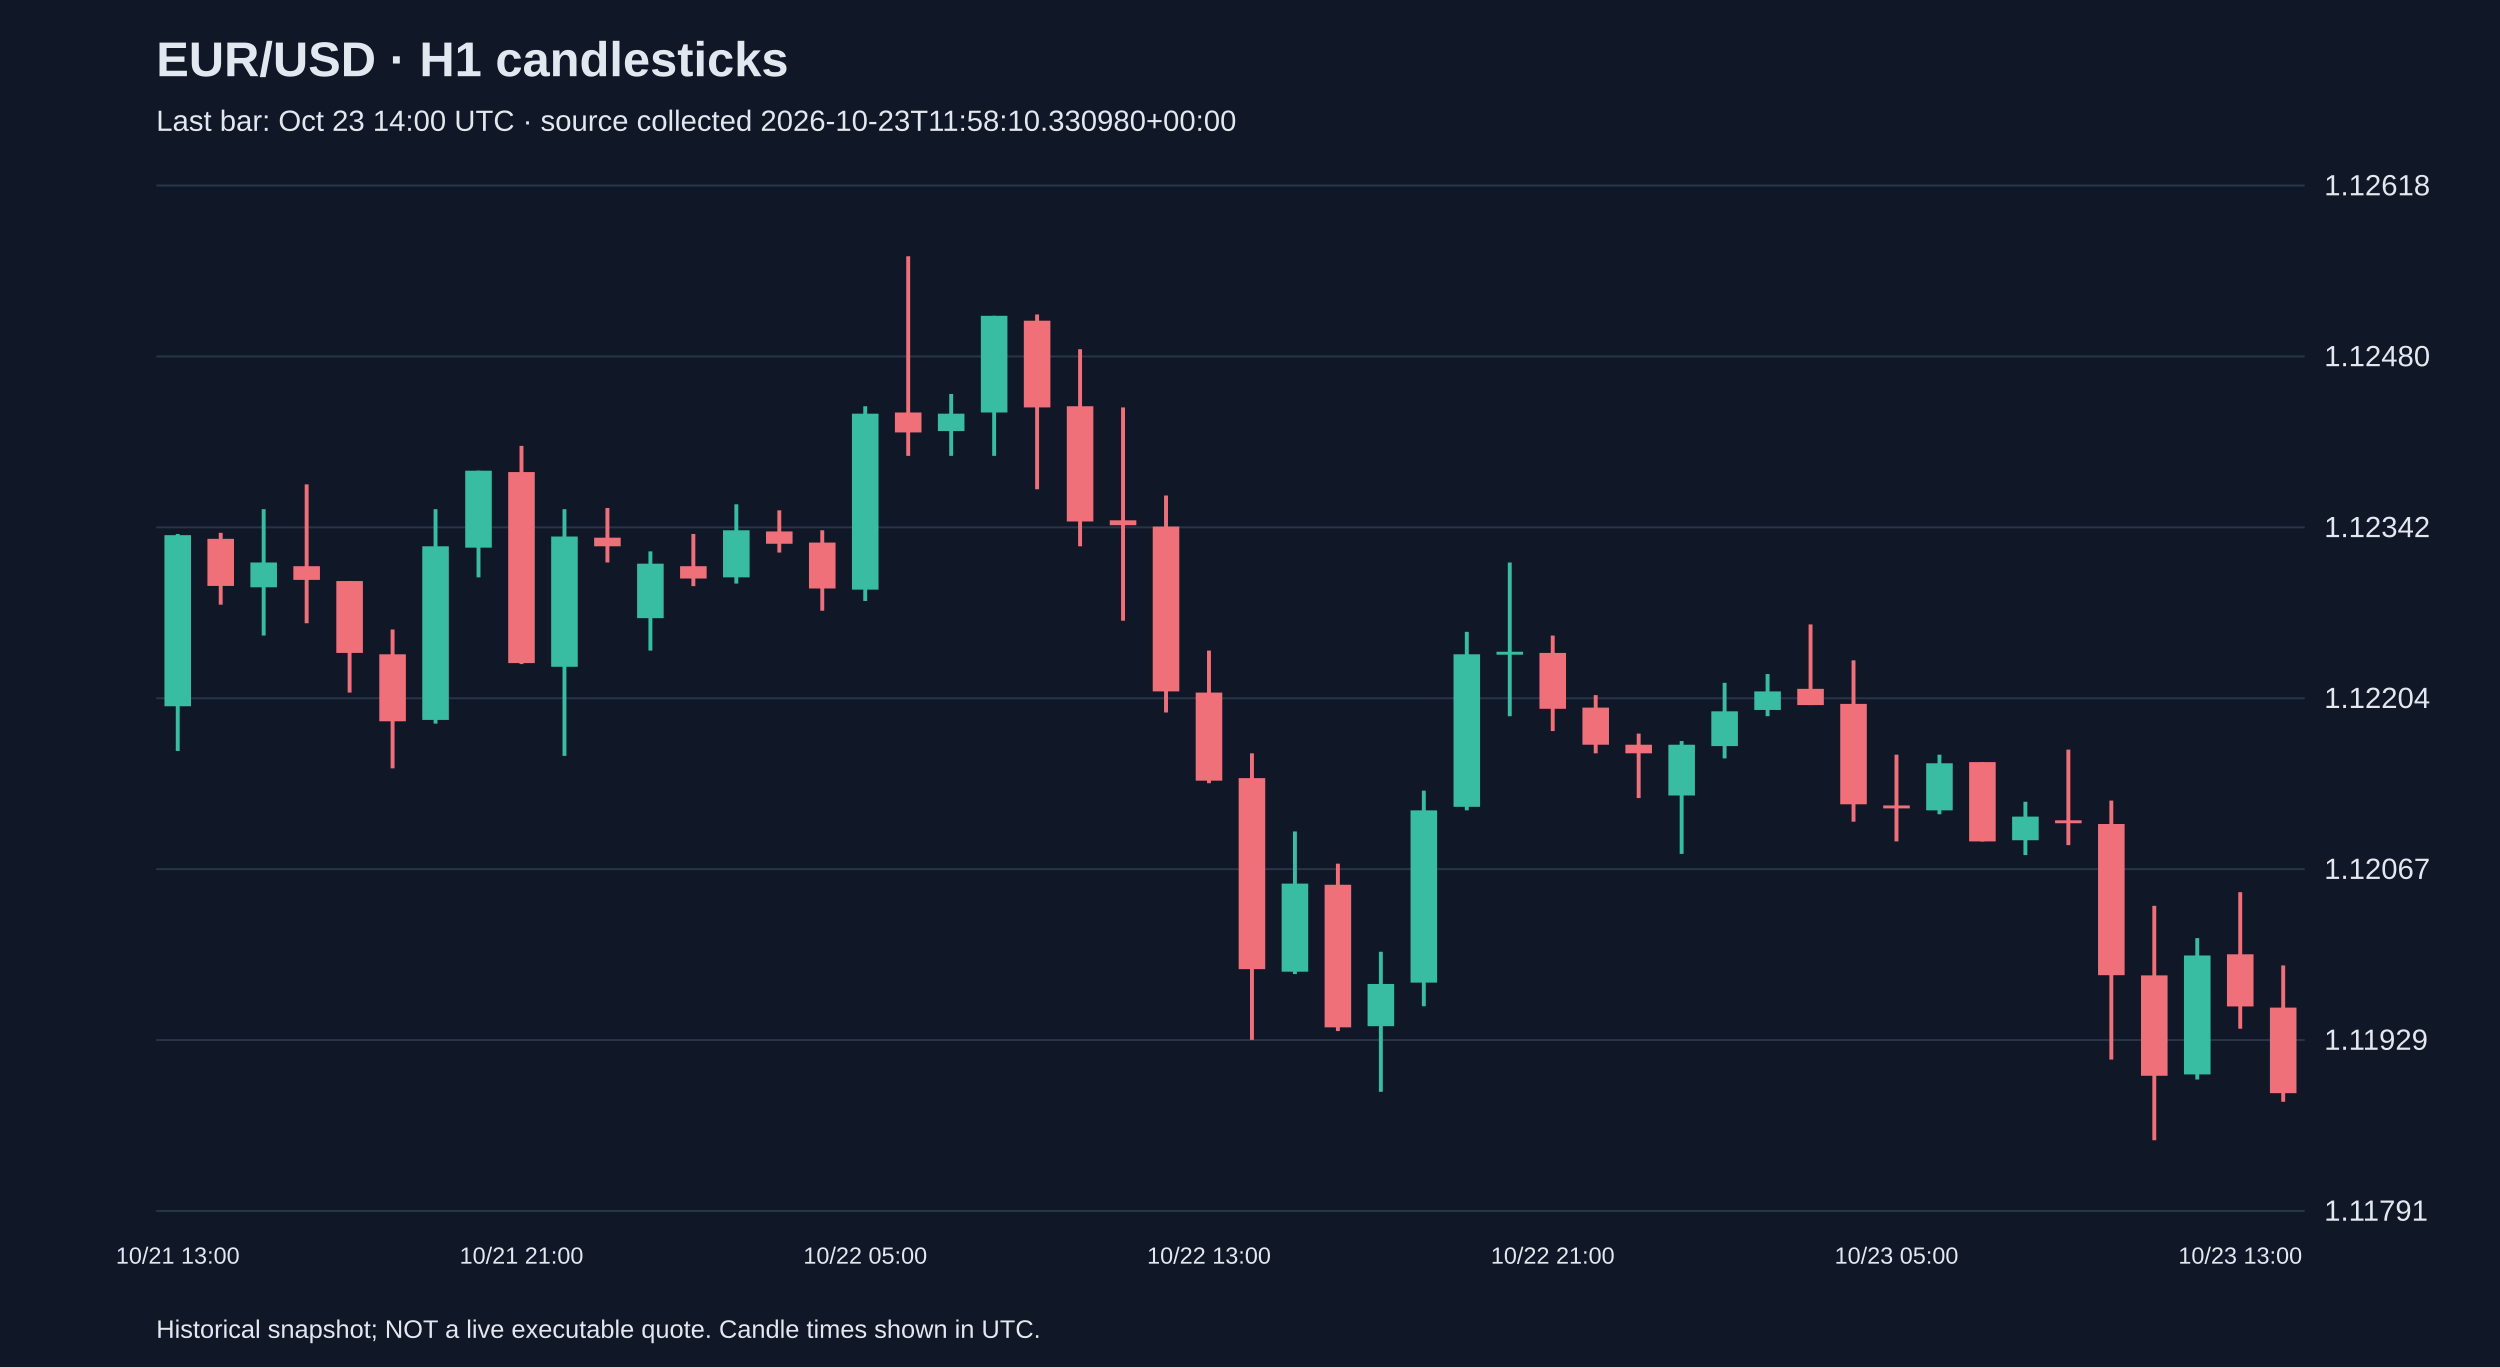
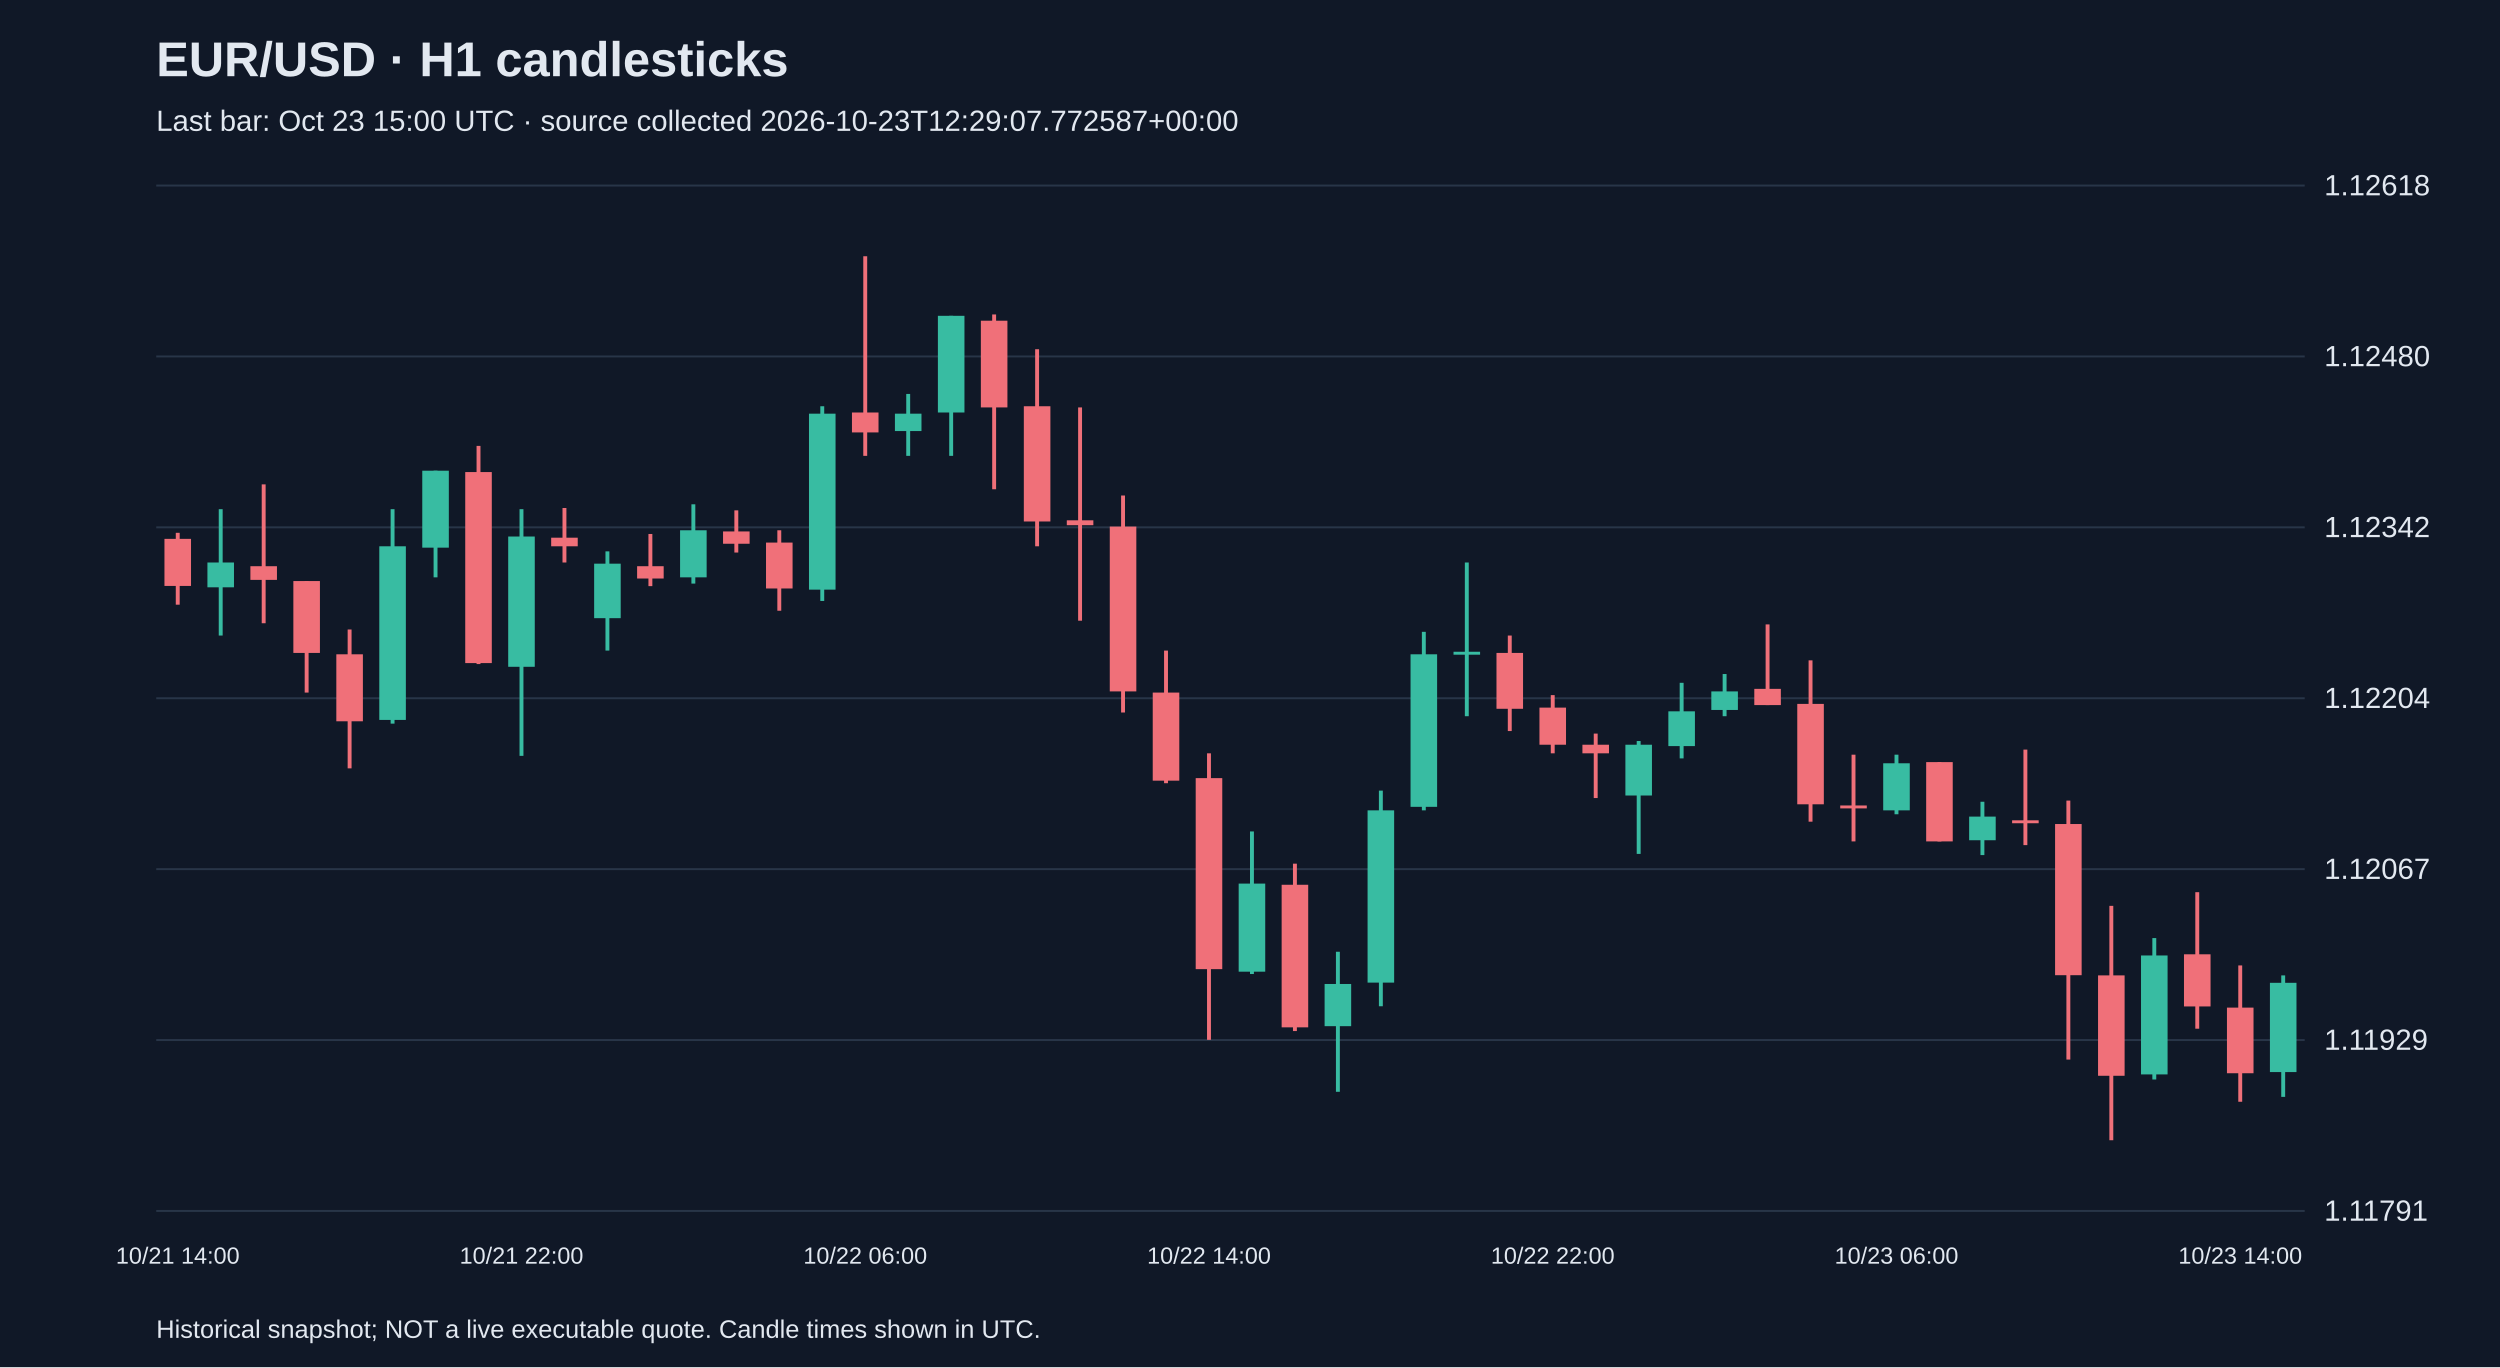
<svg xmlns="http://www.w3.org/2000/svg" viewBox="0 0 1280 700">
  <rect width="100%" height="100%" fill="#101827" />
  <style>text{font-family:Arial,sans-serif;fill:#e2e8f0}</style>
  <text x="80" y="39" font-size="25" font-weight="bold">EUR/USD · H1 candlesticks</text>
-   <text x="80" y="67" font-size="15" fill="#a6b1c5">Last bar: Oct 23 14:00 UTC · source collected 2026-10-23T11:58:10.330980+00:00</text>
+   <text x="80" y="67" font-size="15" fill="#a6b1c5">Last bar: Oct 23 15:00 UTC · source collected 2026-10-23T12:29:07.772587+00:00</text>
  <line x1="80" y1="620.0" x2="1180" y2="620.0" stroke="#283548" />
  <text x="1190" y="625.0" font-size="15">1.11791</text>
  <line x1="80" y1="532.5" x2="1180" y2="532.5" stroke="#283548" />
  <text x="1190" y="537.5" font-size="15">1.11929</text>
  <line x1="80" y1="445.0" x2="1180" y2="445.0" stroke="#283548" />
  <text x="1190" y="450.0" font-size="15">1.12067</text>
  <line x1="80" y1="357.5" x2="1180" y2="357.5" stroke="#283548" />
  <text x="1190" y="362.5" font-size="15">1.12204</text>
  <line x1="80" y1="270.0" x2="1180" y2="270.0" stroke="#283548" />
  <text x="1190" y="275.0" font-size="15">1.12342</text>
  <line x1="80" y1="182.5" x2="1180" y2="182.5" stroke="#283548" />
  <text x="1190" y="187.5" font-size="15">1.12480</text>
  <line x1="80" y1="95.0" x2="1180" y2="95.0" stroke="#283548" />
  <text x="1190" y="100.0" font-size="15">1.12618</text>
-   <line x1="91.0" y1="273.4" x2="91.0" y2="384.5" stroke="#38bca2" stroke-width="2" />
-   <rect x="84.2" y="274.0" width="13.6" height="87.6" fill="#38bca2" />
-   <text x="91.0" y="647" text-anchor="middle" font-size="12">10/21 13:00</text>
-   <line x1="113.0" y1="272.8" x2="113.0" y2="309.6" stroke="#f07079" stroke-width="2" />
-   <rect x="106.2" y="275.9" width="13.6" height="24.1" fill="#f07079" />
-   <line x1="135.0" y1="260.7" x2="135.0" y2="325.4" stroke="#38bca2" stroke-width="2" />
-   <rect x="128.2" y="288.0" width="13.6" height="12.7" fill="#38bca2" />
-   <line x1="157.0" y1="248.0" x2="157.0" y2="319.1" stroke="#f07079" stroke-width="2" />
-   <rect x="150.2" y="289.9" width="13.6" height="7.0" fill="#f07079" />
-   <line x1="179.0" y1="297.5" x2="179.0" y2="354.6" stroke="#f07079" stroke-width="2" />
-   <rect x="172.2" y="297.5" width="13.6" height="36.8" fill="#f07079" />
-   <line x1="201.0" y1="322.3" x2="201.0" y2="393.4" stroke="#f07079" stroke-width="2" />
-   <rect x="194.2" y="335.0" width="13.6" height="34.3" fill="#f07079" />
-   <line x1="223.0" y1="260.7" x2="223.0" y2="370.5" stroke="#38bca2" stroke-width="2" />
-   <rect x="216.2" y="279.7" width="13.6" height="88.9" fill="#38bca2" />
-   <line x1="245.0" y1="241.0" x2="245.0" y2="295.6" stroke="#38bca2" stroke-width="2" />
-   <rect x="238.2" y="241.0" width="13.6" height="39.4" fill="#38bca2" />
-   <line x1="267.0" y1="228.3" x2="267.0" y2="340.0" stroke="#f07079" stroke-width="2" />
-   <rect x="260.2" y="241.7" width="13.6" height="97.8" fill="#f07079" />
-   <text x="267.0" y="647" text-anchor="middle" font-size="12">10/21 21:00</text>
-   <line x1="289.0" y1="260.7" x2="289.0" y2="387.0" stroke="#38bca2" stroke-width="2" />
-   <rect x="282.2" y="274.7" width="13.6" height="66.7" fill="#38bca2" />
-   <line x1="311.0" y1="260.1" x2="311.0" y2="288.0" stroke="#f07079" stroke-width="2" />
-   <rect x="304.2" y="275.3" width="13.6" height="4.4" fill="#f07079" />
-   <line x1="333.0" y1="282.3" x2="333.0" y2="333.1" stroke="#38bca2" stroke-width="2" />
-   <rect x="326.2" y="288.6" width="13.6" height="27.9" fill="#38bca2" />
-   <line x1="355.0" y1="273.4" x2="355.0" y2="300.1" stroke="#f07079" stroke-width="2" />
-   <rect x="348.2" y="289.9" width="13.6" height="6.3" fill="#f07079" />
-   <line x1="377.0" y1="258.2" x2="377.0" y2="298.8" stroke="#38bca2" stroke-width="2" />
-   <rect x="370.2" y="271.5" width="13.6" height="24.1" fill="#38bca2" />
-   <line x1="399.0" y1="261.3" x2="399.0" y2="282.9" stroke="#f07079" stroke-width="2" />
-   <rect x="392.2" y="272.1" width="13.6" height="6.3" fill="#f07079" />
-   <line x1="421.0" y1="271.5" x2="421.0" y2="312.7" stroke="#f07079" stroke-width="2" />
-   <rect x="414.2" y="277.8" width="13.6" height="23.5" fill="#f07079" />
-   <line x1="443.0" y1="208.0" x2="443.0" y2="307.7" stroke="#38bca2" stroke-width="2" />
-   <rect x="436.2" y="211.8" width="13.6" height="90.1" fill="#38bca2" />
-   <text x="443.0" y="647" text-anchor="middle" font-size="12">10/22 05:00</text>
-   <line x1="465.0" y1="131.2" x2="465.0" y2="233.4" stroke="#f07079" stroke-width="2" />
-   <rect x="458.2" y="211.2" width="13.6" height="10.2" fill="#f07079" />
-   <line x1="487.0" y1="201.7" x2="487.0" y2="233.4" stroke="#38bca2" stroke-width="2" />
-   <rect x="480.2" y="211.8" width="13.6" height="8.9" fill="#38bca2" />
-   <line x1="509.0" y1="161.7" x2="509.0" y2="233.4" stroke="#38bca2" stroke-width="2" />
-   <rect x="502.2" y="161.7" width="13.6" height="49.5" fill="#38bca2" />
-   <line x1="531.0" y1="161.0" x2="531.0" y2="250.5" stroke="#f07079" stroke-width="2" />
-   <rect x="524.2" y="164.2" width="13.6" height="44.4" fill="#f07079" />
-   <line x1="553.0" y1="178.8" x2="553.0" y2="279.7" stroke="#f07079" stroke-width="2" />
-   <rect x="546.2" y="208.0" width="13.6" height="59.0" fill="#f07079" />
-   <line x1="575.0" y1="208.6" x2="575.0" y2="317.8" stroke="#f07079" stroke-width="2" />
-   <rect x="568.2" y="266.4" width="13.6" height="2.5" fill="#f07079" />
-   <line x1="597.0" y1="253.7" x2="597.0" y2="364.8" stroke="#f07079" stroke-width="2" />
-   <rect x="590.2" y="269.6" width="13.6" height="84.4" fill="#f07079" />
-   <line x1="619.0" y1="333.1" x2="619.0" y2="401.0" stroke="#f07079" stroke-width="2" />
-   <rect x="612.2" y="354.6" width="13.6" height="45.1" fill="#f07079" />
-   <text x="619.0" y="647" text-anchor="middle" font-size="12">10/22 13:00</text>
-   <line x1="641.0" y1="385.7" x2="641.0" y2="532.4" stroke="#f07079" stroke-width="2" />
-   <rect x="634.2" y="398.4" width="13.6" height="97.8" fill="#f07079" />
-   <line x1="663.0" y1="425.7" x2="663.0" y2="498.7" stroke="#38bca2" stroke-width="2" />
-   <rect x="656.2" y="452.4" width="13.6" height="45.1" fill="#38bca2" />
-   <line x1="685.0" y1="442.2" x2="685.0" y2="527.9" stroke="#f07079" stroke-width="2" />
-   <rect x="678.2" y="453.0" width="13.6" height="73.0" fill="#f07079" />
-   <line x1="707.0" y1="487.3" x2="707.0" y2="559.0" stroke="#38bca2" stroke-width="2" />
-   <rect x="700.2" y="503.8" width="13.6" height="21.6" fill="#38bca2" />
-   <line x1="729.0" y1="404.8" x2="729.0" y2="515.2" stroke="#38bca2" stroke-width="2" />
-   <rect x="722.2" y="414.9" width="13.6" height="88.2" fill="#38bca2" />
-   <line x1="751.0" y1="323.5" x2="751.0" y2="414.9" stroke="#38bca2" stroke-width="2" />
-   <rect x="744.2" y="335.0" width="13.6" height="78.1" fill="#38bca2" />
-   <line x1="773.0" y1="288.0" x2="773.0" y2="366.7" stroke="#38bca2" stroke-width="2" />
-   <rect x="766.2" y="333.7" width="13.6" height="1.5" fill="#38bca2" />
-   <line x1="795.0" y1="325.4" x2="795.0" y2="374.3" stroke="#f07079" stroke-width="2" />
-   <rect x="788.2" y="334.3" width="13.6" height="28.6" fill="#f07079" />
-   <text x="795.0" y="647" text-anchor="middle" font-size="12">10/22 21:00</text>
-   <line x1="817.0" y1="355.9" x2="817.0" y2="385.7" stroke="#f07079" stroke-width="2" />
-   <rect x="810.2" y="362.3" width="13.6" height="19.0" fill="#f07079" />
-   <line x1="839.0" y1="375.6" x2="839.0" y2="408.6" stroke="#f07079" stroke-width="2" />
-   <rect x="832.2" y="381.3" width="13.6" height="4.4" fill="#f07079" />
-   <line x1="861.0" y1="379.4" x2="861.0" y2="437.2" stroke="#38bca2" stroke-width="2" />
-   <rect x="854.2" y="381.3" width="13.6" height="26.0" fill="#38bca2" />
-   <line x1="883.0" y1="349.6" x2="883.0" y2="388.3" stroke="#38bca2" stroke-width="2" />
-   <rect x="876.2" y="364.2" width="13.6" height="17.8" fill="#38bca2" />
-   <line x1="905.0" y1="345.1" x2="905.0" y2="366.7" stroke="#38bca2" stroke-width="2" />
-   <rect x="898.2" y="354.0" width="13.6" height="9.5" fill="#38bca2" />
-   <line x1="927.0" y1="319.7" x2="927.0" y2="361.0" stroke="#f07079" stroke-width="2" />
-   <rect x="920.2" y="352.7" width="13.6" height="8.3" fill="#f07079" />
-   <line x1="949.0" y1="338.1" x2="949.0" y2="420.7" stroke="#f07079" stroke-width="2" />
-   <rect x="942.2" y="360.4" width="13.6" height="51.4" fill="#f07079" />
-   <line x1="971.0" y1="386.4" x2="971.0" y2="430.8" stroke="#f07079" stroke-width="2" />
-   <rect x="964.2" y="412.4" width="13.6" height="1.5" fill="#f07079" />
-   <text x="971.0" y="647" text-anchor="middle" font-size="12">10/23 05:00</text>
-   <line x1="993.0" y1="386.4" x2="993.0" y2="416.9" stroke="#38bca2" stroke-width="2" />
-   <rect x="986.2" y="390.8" width="13.6" height="24.1" fill="#38bca2" />
-   <line x1="1015.0" y1="390.2" x2="1015.0" y2="430.8" stroke="#f07079" stroke-width="2" />
-   <rect x="1008.2" y="390.2" width="13.6" height="40.6" fill="#f07079" />
-   <line x1="1037.0" y1="410.5" x2="1037.0" y2="437.8" stroke="#38bca2" stroke-width="2" />
-   <rect x="1030.2" y="418.1" width="13.6" height="12.1" fill="#38bca2" />
-   <line x1="1059.0" y1="383.8" x2="1059.0" y2="432.7" stroke="#f07079" stroke-width="2" />
-   <rect x="1052.2" y="420.0" width="13.6" height="1.5" fill="#f07079" />
-   <line x1="1081.0" y1="409.9" x2="1081.0" y2="542.5" stroke="#f07079" stroke-width="2" />
-   <rect x="1074.2" y="421.9" width="13.6" height="77.4" fill="#f07079" />
-   <line x1="1103.0" y1="463.8" x2="1103.0" y2="583.8" stroke="#f07079" stroke-width="2" />
-   <rect x="1096.2" y="499.4" width="13.6" height="51.4" fill="#f07079" />
-   <line x1="1125.0" y1="480.3" x2="1125.0" y2="552.7" stroke="#38bca2" stroke-width="2" />
-   <rect x="1118.2" y="489.2" width="13.6" height="60.9" fill="#38bca2" />
-   <line x1="1147.0" y1="456.8" x2="1147.0" y2="526.7" stroke="#f07079" stroke-width="2" />
-   <rect x="1140.2" y="488.6" width="13.6" height="26.7" fill="#f07079" />
-   <text x="1147.0" y="647" text-anchor="middle" font-size="12">10/23 13:00</text>
-   <line x1="1169.0" y1="494.3" x2="1169.0" y2="564.1" stroke="#f07079" stroke-width="2" />
-   <rect x="1162.2" y="515.9" width="13.6" height="43.8" fill="#f07079" />
+   <line x1="91.0" y1="272.8" x2="91.0" y2="309.6" stroke="#f07079" stroke-width="2" />
+   <rect x="84.2" y="275.9" width="13.6" height="24.1" fill="#f07079" />
+   <text x="91.0" y="647" text-anchor="middle" font-size="12">10/21 14:00</text>
+   <line x1="113.0" y1="260.7" x2="113.0" y2="325.4" stroke="#38bca2" stroke-width="2" />
+   <rect x="106.2" y="288.0" width="13.6" height="12.7" fill="#38bca2" />
+   <line x1="135.0" y1="248.0" x2="135.0" y2="319.1" stroke="#f07079" stroke-width="2" />
+   <rect x="128.2" y="289.9" width="13.6" height="7.0" fill="#f07079" />
+   <line x1="157.0" y1="297.5" x2="157.0" y2="354.6" stroke="#f07079" stroke-width="2" />
+   <rect x="150.2" y="297.5" width="13.6" height="36.8" fill="#f07079" />
+   <line x1="179.0" y1="322.3" x2="179.0" y2="393.4" stroke="#f07079" stroke-width="2" />
+   <rect x="172.2" y="335.0" width="13.6" height="34.3" fill="#f07079" />
+   <line x1="201.0" y1="260.7" x2="201.0" y2="370.5" stroke="#38bca2" stroke-width="2" />
+   <rect x="194.2" y="279.7" width="13.6" height="88.9" fill="#38bca2" />
+   <line x1="223.0" y1="241.0" x2="223.0" y2="295.6" stroke="#38bca2" stroke-width="2" />
+   <rect x="216.2" y="241.0" width="13.6" height="39.4" fill="#38bca2" />
+   <line x1="245.0" y1="228.3" x2="245.0" y2="340.0" stroke="#f07079" stroke-width="2" />
+   <rect x="238.2" y="241.7" width="13.6" height="97.8" fill="#f07079" />
+   <line x1="267.0" y1="260.7" x2="267.0" y2="387.0" stroke="#38bca2" stroke-width="2" />
+   <rect x="260.2" y="274.7" width="13.6" height="66.7" fill="#38bca2" />
+   <text x="267.0" y="647" text-anchor="middle" font-size="12">10/21 22:00</text>
+   <line x1="289.0" y1="260.1" x2="289.0" y2="288.0" stroke="#f07079" stroke-width="2" />
+   <rect x="282.2" y="275.3" width="13.6" height="4.4" fill="#f07079" />
+   <line x1="311.0" y1="282.3" x2="311.0" y2="333.1" stroke="#38bca2" stroke-width="2" />
+   <rect x="304.2" y="288.6" width="13.6" height="27.9" fill="#38bca2" />
+   <line x1="333.0" y1="273.4" x2="333.0" y2="300.1" stroke="#f07079" stroke-width="2" />
+   <rect x="326.2" y="289.9" width="13.6" height="6.3" fill="#f07079" />
+   <line x1="355.0" y1="258.2" x2="355.0" y2="298.8" stroke="#38bca2" stroke-width="2" />
+   <rect x="348.2" y="271.5" width="13.6" height="24.1" fill="#38bca2" />
+   <line x1="377.0" y1="261.3" x2="377.0" y2="282.9" stroke="#f07079" stroke-width="2" />
+   <rect x="370.2" y="272.1" width="13.6" height="6.3" fill="#f07079" />
+   <line x1="399.0" y1="271.5" x2="399.0" y2="312.7" stroke="#f07079" stroke-width="2" />
+   <rect x="392.2" y="277.8" width="13.6" height="23.5" fill="#f07079" />
+   <line x1="421.0" y1="208.0" x2="421.0" y2="307.7" stroke="#38bca2" stroke-width="2" />
+   <rect x="414.2" y="211.8" width="13.6" height="90.1" fill="#38bca2" />
+   <line x1="443.0" y1="131.2" x2="443.0" y2="233.4" stroke="#f07079" stroke-width="2" />
+   <rect x="436.2" y="211.2" width="13.6" height="10.2" fill="#f07079" />
+   <text x="443.0" y="647" text-anchor="middle" font-size="12">10/22 06:00</text>
+   <line x1="465.0" y1="201.7" x2="465.0" y2="233.4" stroke="#38bca2" stroke-width="2" />
+   <rect x="458.2" y="211.8" width="13.6" height="8.9" fill="#38bca2" />
+   <line x1="487.0" y1="161.7" x2="487.0" y2="233.4" stroke="#38bca2" stroke-width="2" />
+   <rect x="480.2" y="161.7" width="13.6" height="49.5" fill="#38bca2" />
+   <line x1="509.0" y1="161.0" x2="509.0" y2="250.5" stroke="#f07079" stroke-width="2" />
+   <rect x="502.2" y="164.2" width="13.6" height="44.4" fill="#f07079" />
+   <line x1="531.0" y1="178.8" x2="531.0" y2="279.7" stroke="#f07079" stroke-width="2" />
+   <rect x="524.2" y="208.0" width="13.6" height="59.0" fill="#f07079" />
+   <line x1="553.0" y1="208.6" x2="553.0" y2="317.8" stroke="#f07079" stroke-width="2" />
+   <rect x="546.2" y="266.4" width="13.6" height="2.5" fill="#f07079" />
+   <line x1="575.0" y1="253.7" x2="575.0" y2="364.8" stroke="#f07079" stroke-width="2" />
+   <rect x="568.2" y="269.6" width="13.6" height="84.4" fill="#f07079" />
+   <line x1="597.0" y1="333.1" x2="597.0" y2="401.0" stroke="#f07079" stroke-width="2" />
+   <rect x="590.2" y="354.6" width="13.6" height="45.1" fill="#f07079" />
+   <line x1="619.0" y1="385.7" x2="619.0" y2="532.4" stroke="#f07079" stroke-width="2" />
+   <rect x="612.2" y="398.4" width="13.6" height="97.8" fill="#f07079" />
+   <text x="619.0" y="647" text-anchor="middle" font-size="12">10/22 14:00</text>
+   <line x1="641.0" y1="425.7" x2="641.0" y2="498.7" stroke="#38bca2" stroke-width="2" />
+   <rect x="634.2" y="452.4" width="13.6" height="45.1" fill="#38bca2" />
+   <line x1="663.0" y1="442.2" x2="663.0" y2="527.9" stroke="#f07079" stroke-width="2" />
+   <rect x="656.2" y="453.0" width="13.6" height="73.0" fill="#f07079" />
+   <line x1="685.0" y1="487.3" x2="685.0" y2="559.0" stroke="#38bca2" stroke-width="2" />
+   <rect x="678.2" y="503.8" width="13.6" height="21.6" fill="#38bca2" />
+   <line x1="707.0" y1="404.8" x2="707.0" y2="515.2" stroke="#38bca2" stroke-width="2" />
+   <rect x="700.2" y="414.9" width="13.6" height="88.2" fill="#38bca2" />
+   <line x1="729.0" y1="323.5" x2="729.0" y2="414.9" stroke="#38bca2" stroke-width="2" />
+   <rect x="722.2" y="335.0" width="13.6" height="78.1" fill="#38bca2" />
+   <line x1="751.0" y1="288.0" x2="751.0" y2="366.7" stroke="#38bca2" stroke-width="2" />
+   <rect x="744.2" y="333.7" width="13.6" height="1.5" fill="#38bca2" />
+   <line x1="773.0" y1="325.4" x2="773.0" y2="374.3" stroke="#f07079" stroke-width="2" />
+   <rect x="766.2" y="334.3" width="13.6" height="28.6" fill="#f07079" />
+   <line x1="795.0" y1="355.9" x2="795.0" y2="385.7" stroke="#f07079" stroke-width="2" />
+   <rect x="788.2" y="362.3" width="13.6" height="19.0" fill="#f07079" />
+   <text x="795.0" y="647" text-anchor="middle" font-size="12">10/22 22:00</text>
+   <line x1="817.0" y1="375.6" x2="817.0" y2="408.6" stroke="#f07079" stroke-width="2" />
+   <rect x="810.2" y="381.3" width="13.6" height="4.4" fill="#f07079" />
+   <line x1="839.0" y1="379.4" x2="839.0" y2="437.2" stroke="#38bca2" stroke-width="2" />
+   <rect x="832.2" y="381.3" width="13.6" height="26.0" fill="#38bca2" />
+   <line x1="861.0" y1="349.6" x2="861.0" y2="388.3" stroke="#38bca2" stroke-width="2" />
+   <rect x="854.2" y="364.2" width="13.6" height="17.8" fill="#38bca2" />
+   <line x1="883.0" y1="345.1" x2="883.0" y2="366.7" stroke="#38bca2" stroke-width="2" />
+   <rect x="876.2" y="354.0" width="13.6" height="9.5" fill="#38bca2" />
+   <line x1="905.0" y1="319.7" x2="905.0" y2="361.0" stroke="#f07079" stroke-width="2" />
+   <rect x="898.2" y="352.7" width="13.6" height="8.3" fill="#f07079" />
+   <line x1="927.0" y1="338.1" x2="927.0" y2="420.7" stroke="#f07079" stroke-width="2" />
+   <rect x="920.2" y="360.4" width="13.6" height="51.4" fill="#f07079" />
+   <line x1="949.0" y1="386.4" x2="949.0" y2="430.8" stroke="#f07079" stroke-width="2" />
+   <rect x="942.2" y="412.4" width="13.6" height="1.5" fill="#f07079" />
+   <line x1="971.0" y1="386.4" x2="971.0" y2="416.9" stroke="#38bca2" stroke-width="2" />
+   <rect x="964.2" y="390.8" width="13.6" height="24.1" fill="#38bca2" />
+   <text x="971.0" y="647" text-anchor="middle" font-size="12">10/23 06:00</text>
+   <line x1="993.0" y1="390.2" x2="993.0" y2="430.8" stroke="#f07079" stroke-width="2" />
+   <rect x="986.2" y="390.2" width="13.6" height="40.6" fill="#f07079" />
+   <line x1="1015.0" y1="410.5" x2="1015.0" y2="437.8" stroke="#38bca2" stroke-width="2" />
+   <rect x="1008.2" y="418.1" width="13.6" height="12.1" fill="#38bca2" />
+   <line x1="1037.0" y1="383.8" x2="1037.0" y2="432.7" stroke="#f07079" stroke-width="2" />
+   <rect x="1030.2" y="420.0" width="13.6" height="1.5" fill="#f07079" />
+   <line x1="1059.0" y1="409.9" x2="1059.0" y2="542.5" stroke="#f07079" stroke-width="2" />
+   <rect x="1052.2" y="421.9" width="13.6" height="77.4" fill="#f07079" />
+   <line x1="1081.0" y1="463.8" x2="1081.0" y2="583.8" stroke="#f07079" stroke-width="2" />
+   <rect x="1074.2" y="499.4" width="13.6" height="51.4" fill="#f07079" />
+   <line x1="1103.0" y1="480.3" x2="1103.0" y2="552.7" stroke="#38bca2" stroke-width="2" />
+   <rect x="1096.2" y="489.2" width="13.6" height="60.9" fill="#38bca2" />
+   <line x1="1125.0" y1="456.8" x2="1125.0" y2="526.7" stroke="#f07079" stroke-width="2" />
+   <rect x="1118.2" y="488.6" width="13.6" height="26.7" fill="#f07079" />
+   <line x1="1147.0" y1="494.3" x2="1147.0" y2="564.1" stroke="#f07079" stroke-width="2" />
+   <rect x="1140.2" y="515.9" width="13.6" height="33.6" fill="#f07079" />
+   <text x="1147.0" y="647" text-anchor="middle" font-size="12">10/23 14:00</text>
+   <line x1="1169.0" y1="499.4" x2="1169.0" y2="561.6" stroke="#38bca2" stroke-width="2" />
+   <rect x="1162.2" y="503.2" width="13.6" height="45.7" fill="#38bca2" />
  <text x="80" y="685" font-size="13">Historical snapshot; NOT a live executable quote. Candle times shown in UTC.</text>
</svg>
